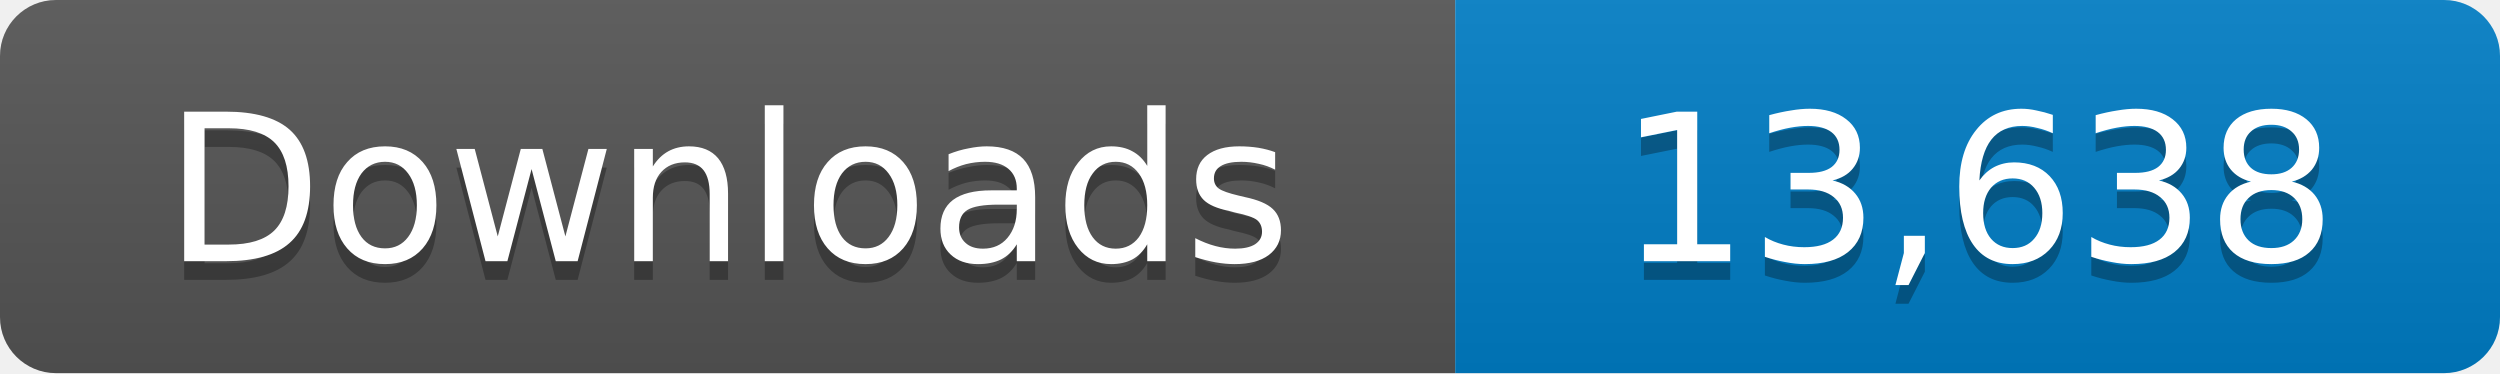
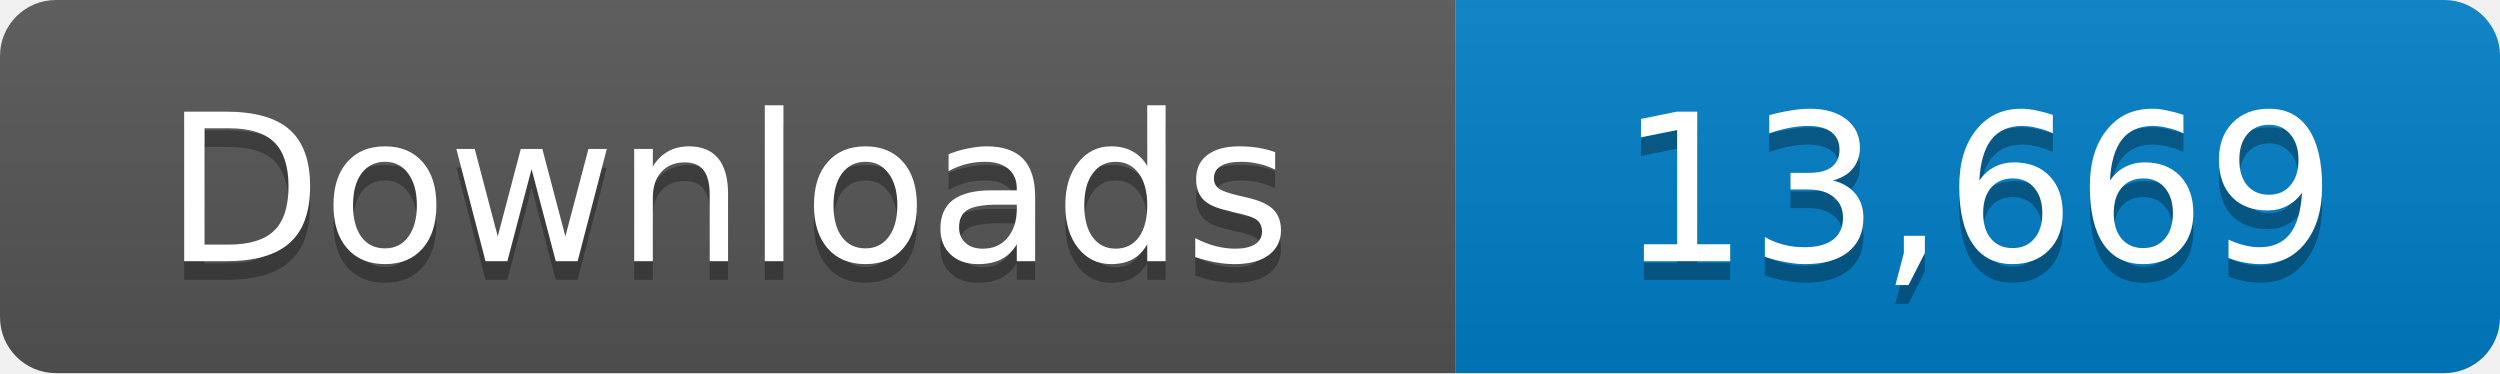
- <svg xmlns="http://www.w3.org/2000/svg" width="134" height="20" role="img" aria-label="Downloads: 13,638">
+ <svg xmlns="http://www.w3.org/2000/svg" width="134" height="20" role="img" aria-label="Downloads: 13,669">
  <linearGradient id="s" x2="0" y2="100%">
    <stop offset="0" stop-color="#bbb" stop-opacity=".1" />
    <stop offset="1" stop-opacity=".1" />
  </linearGradient>
  <clipPath id="r">
    <rect width="134" height="20" rx="3" fill="#fff" />
  </clipPath>
  <g clip-path="url(#r)">
    <path fill="#555" d="M0 0h78v20H0z" />
    <path fill="#007ec6" d="M78 0h56v20H78z" />
    <path fill="url(#s)" d="M0 0h134v20H0z" />
  </g>
  <g fill="#fff" text-anchor="middle" font-family="Verdana,Geneva,DejaVu Sans,sans-serif" font-size="11">
    <text x="39" y="15" fill="#010101" fill-opacity=".3">Downloads</text>
    <text x="39" y="14">Downloads</text>
-     <text x="106" y="15" fill="#010101" fill-opacity=".3">13,638</text>
-     <text x="106" y="14">13,638</text>
+     <text x="106" y="15" fill="#010101" fill-opacity=".3">13,669</text>
+     <text x="106" y="14">13,669</text>
  </g>
</svg>
